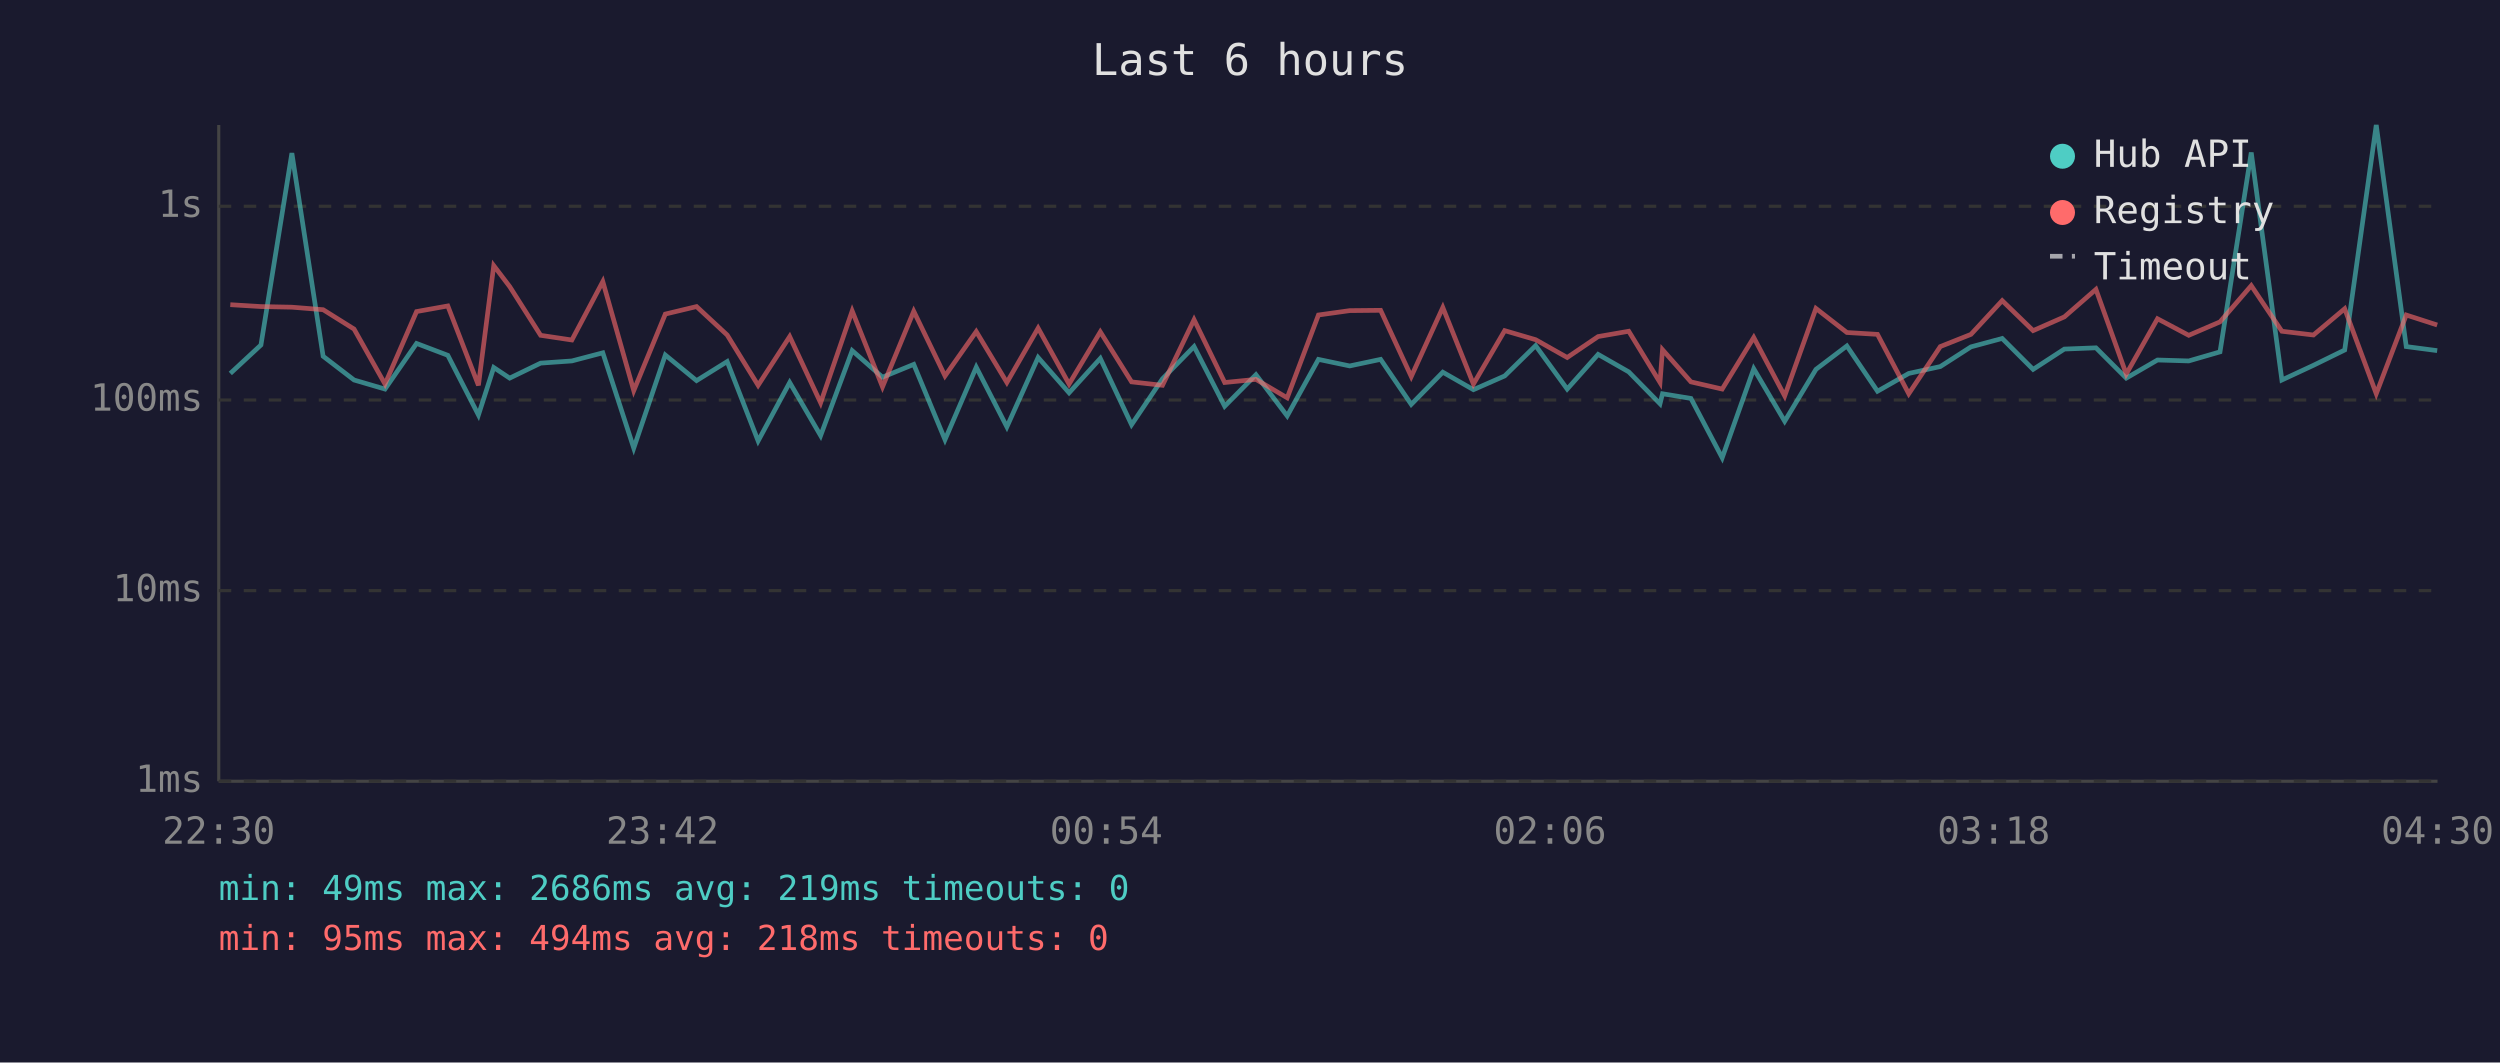
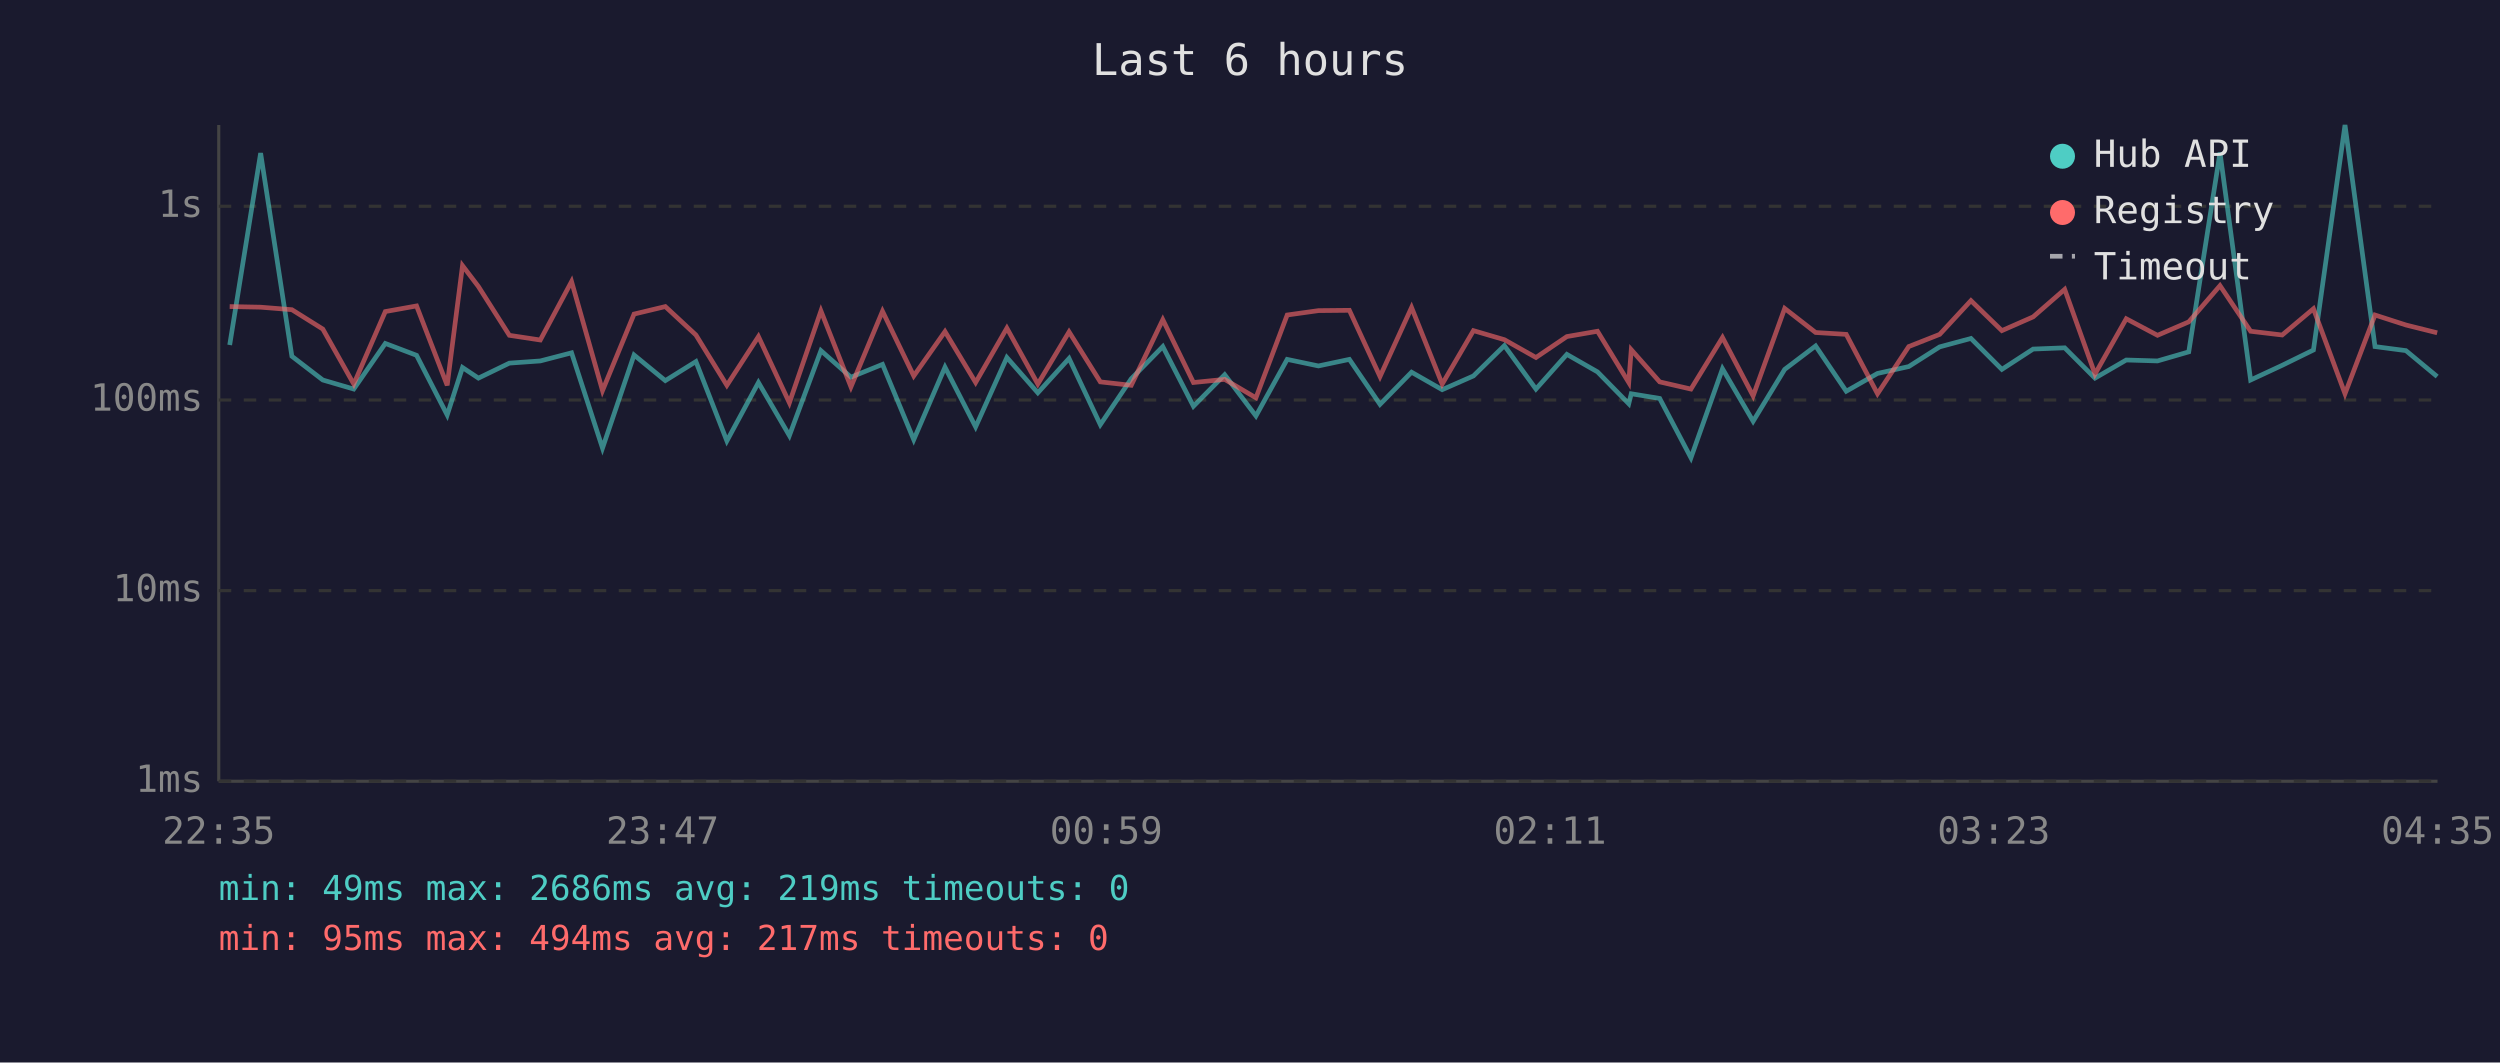
<svg xmlns="http://www.w3.org/2000/svg" viewBox="0 0 800 340" font-family="monospace" font-size="12">
  <rect width="800" height="340" fill="#1a1a2e" />
  <text x="400" y="24" fill="#e0e0e0" font-size="14" text-anchor="middle">Last 6 hours</text>
  <line x1="70" y1="40" x2="70" y2="250" stroke="#444" stroke-width="1" />
  <line x1="70" y1="250" x2="780" y2="250" stroke="#444" stroke-width="1" />
  <line x1="70" y1="250" x2="780" y2="250" stroke="#333" stroke-width="1" stroke-dasharray="4" />
  <text x="65" y="250" fill="#888" text-anchor="end" dominant-baseline="middle">1ms</text>
  <line x1="70" y1="189" x2="780" y2="189" stroke="#333" stroke-width="1" stroke-dasharray="4" />
  <text x="65" y="189" fill="#888" text-anchor="end" dominant-baseline="middle">10ms</text>
  <line x1="70" y1="128" x2="780" y2="128" stroke="#333" stroke-width="1" stroke-dasharray="4" />
  <text x="65" y="128" fill="#888" text-anchor="end" dominant-baseline="middle">100ms</text>
  <line x1="70" y1="66" x2="780" y2="66" stroke="#333" stroke-width="1" stroke-dasharray="4" />
  <text x="65" y="66" fill="#888" text-anchor="end" dominant-baseline="middle">1s</text>
-   <text x="70" y="270" fill="#888" text-anchor="middle">22:30</text>
-   <text x="212" y="270" fill="#888" text-anchor="middle">23:42</text>
-   <text x="354" y="270" fill="#888" text-anchor="middle">00:54</text>
-   <text x="496" y="270" fill="#888" text-anchor="middle">02:06</text>
-   <text x="638" y="270" fill="#888" text-anchor="middle">03:18</text>
-   <text x="780" y="270" fill="#888" text-anchor="middle">04:30</text>
-   <polyline points="73.7,119.5 83.5,110.4 93.4,49.0 103.4,114.0 113.3,121.6 123.2,124.5 133.3,109.9 143.3,113.7 153.1,132.8 158.0,117.6 163.1,121.0 173.0,116.2 183.0,115.5 192.9,112.9 202.8,143.4 212.9,113.6 222.9,121.8 232.7,115.7 242.6,141.1 252.7,122.4 262.6,139.4 272.7,112.2 282.4,120.7 292.4,116.6 302.4,140.7 312.4,117.5 322.2,136.6 332.2,114.4 342.1,125.7 352.1,114.7 362.1,135.9 372.0,121.2 382.1,110.9 391.9,130.0 401.9,119.9 411.9,133.1 421.9,115.0 431.9,117.1 441.8,115.0 451.6,129.4 461.7,119.1 471.5,124.7 481.5,120.3 491.4,110.6 501.5,124.5 511.4,113.4 521.2,119.0 531.2,129.2 532.0,126.0 541.1,127.5 551.1,146.5 561.2,118.0 571.1,134.8 581.1,118.2 591.0,110.7 600.8,125.2 610.8,119.5 620.9,117.3 630.7,111.0 640.7,108.3 650.6,118.2 660.6,111.7 670.7,111.3 680.4,121.0 690.4,115.2 700.4,115.5 710.4,112.6 720.4,48.8 730.2,121.6 740.3,116.9 750.3,112.0 760.4,40.0 770.0,110.9 779.9,112.2" fill="none" stroke="#4ecdc4" stroke-width="1.5" opacity="0.6" />
-   <polyline points="73.7,97.5 83.5,98.1 93.4,98.3 103.4,99.1 113.3,105.3 123.2,122.9 133.3,99.7 143.3,97.9 153.1,123.3 158.0,85.0 163.1,91.7 173.0,107.3 183.0,108.8 192.9,90.1 202.8,125.0 212.9,100.5 222.9,98.1 232.7,107.2 242.6,123.3 252.7,107.7 262.6,128.9 272.7,99.5 282.4,123.8 292.4,99.6 302.4,120.3 312.4,106.1 322.2,122.4 332.2,105.0 342.1,122.9 352.1,106.2 362.1,122.2 372.0,123.3 382.1,102.3 391.9,122.4 401.9,121.4 411.9,127.3 421.9,100.8 431.9,99.4 441.8,99.3 451.6,120.5 461.7,98.4 471.5,122.9 481.5,105.8 491.4,108.7 501.5,114.4 511.4,107.7 521.2,106.0 531.2,122.4 532.0,111.9 541.1,122.2 551.1,124.5 561.2,108.0 571.1,126.7 581.1,98.7 591.0,106.4 600.8,107.0 610.8,126.0 620.9,110.9 630.7,107.0 640.7,96.2 650.6,105.8 660.6,101.4 670.7,92.6 680.4,119.7 690.4,102.0 700.4,107.3 710.4,103.0 720.4,91.4 730.2,106.0 740.3,107.2 750.3,98.8 760.4,126.0 770.0,100.8 779.9,104.0" fill="none" stroke="#ff6b6b" stroke-width="1.5" opacity="0.6" />
+   <text x="70" y="270" fill="#888" text-anchor="middle">22:35</text>
+   <text x="212" y="270" fill="#888" text-anchor="middle">23:47</text>
+   <text x="354" y="270" fill="#888" text-anchor="middle">00:59</text>
+   <text x="496" y="270" fill="#888" text-anchor="middle">02:11</text>
+   <text x="638" y="270" fill="#888" text-anchor="middle">03:23</text>
+   <text x="780" y="270" fill="#888" text-anchor="middle">04:35</text>
+   <polyline points="73.5,110.4 83.4,49.0 93.4,114.0 103.3,121.6 113.2,124.5 123.3,109.9 133.3,113.7 143.1,132.8 148.0,117.6 153.1,121.0 163.0,116.2 172.9,115.5 182.9,112.9 192.8,143.4 202.9,113.6 212.9,121.8 222.7,115.7 232.6,141.1 242.7,122.4 252.6,139.4 262.7,112.2 272.3,120.7 282.4,116.6 292.4,140.7 302.4,117.5 312.2,136.6 322.2,114.4 332.1,125.7 342.1,114.7 352.1,135.9 362.0,121.2 372.1,110.9 381.9,130.0 391.9,119.9 401.9,133.1 411.9,115.0 421.9,117.1 431.8,115.0 441.6,129.4 451.7,119.1 461.5,124.7 471.5,120.3 481.4,110.6 491.5,124.5 501.4,113.4 511.2,119.0 521.2,129.2 522.0,126.0 531.1,127.5 541.1,146.5 551.2,118.0 561.0,134.8 571.1,118.2 581.0,110.7 590.8,125.2 600.8,119.5 610.8,117.3 620.7,111.0 630.7,108.3 640.6,118.2 650.6,111.7 660.7,111.3 670.4,121.0 680.4,115.2 690.4,115.5 700.4,112.6 710.4,48.8 720.2,121.6 730.3,116.9 740.3,112.0 750.4,40.0 760.0,110.9 769.9,112.2 779.9,120.5" fill="none" stroke="#4ecdc4" stroke-width="1.5" opacity="0.6" />
+   <polyline points="73.5,98.1 83.4,98.3 93.4,99.1 103.3,105.3 113.2,122.9 123.3,99.7 133.3,97.9 143.1,123.3 148.0,85.0 153.1,91.7 163.0,107.3 172.9,108.8 182.9,90.1 192.8,125.0 202.9,100.5 212.9,98.1 222.7,107.2 232.6,123.3 242.7,107.7 252.6,128.9 262.7,99.5 272.3,123.8 282.4,99.6 292.4,120.3 302.4,106.1 312.2,122.4 322.2,105.0 332.1,122.9 342.1,106.2 352.1,122.2 362.0,123.3 372.1,102.3 381.9,122.4 391.9,121.4 401.9,127.3 411.9,100.8 421.9,99.4 431.8,99.3 441.6,120.5 451.7,98.4 461.5,122.9 471.5,105.8 481.4,108.7 491.5,114.4 501.4,107.7 511.2,106.0 521.2,122.4 522.0,111.9 531.1,122.2 541.1,124.5 551.2,108.0 561.0,126.7 571.1,98.7 581.0,106.4 590.8,107.0 600.8,126.0 610.8,110.9 620.7,107.0 630.7,96.2 640.6,105.8 650.6,101.4 660.7,92.6 670.4,119.7 680.4,102.0 690.4,107.3 700.4,103.0 710.4,91.4 720.2,106.0 730.3,107.2 740.3,98.8 750.4,126.0 760.0,100.8 769.9,104.0 779.9,106.5" fill="none" stroke="#ff6b6b" stroke-width="1.5" opacity="0.6" />
  <circle cx="660" cy="50" r="4" fill="#4ecdc4" />
  <text x="670" y="50" fill="#e0e0e0" dominant-baseline="middle">Hub API</text>
  <circle cx="660" cy="68" r="4" fill="#ff6b6b" />
  <text x="670" y="68" fill="#e0e0e0" dominant-baseline="middle">Registry</text>
  <line x1="656" y1="82" x2="664" y2="82" stroke="#e0e0e0" stroke-width="1.5" stroke-dasharray="4,3" opacity="0.7" />
  <text x="670" y="86" fill="#e0e0e0" dominant-baseline="middle">Timeout</text>
  <text x="70" y="288" fill="#4ecdc4" font-size="11">min: 49ms  max: 2686ms  avg: 219ms  timeouts: 0</text>
-   <text x="70" y="304" fill="#ff6b6b" font-size="11">min: 95ms  max: 494ms  avg: 218ms  timeouts: 0</text>
+   <text x="70" y="304" fill="#ff6b6b" font-size="11">min: 95ms  max: 494ms  avg: 217ms  timeouts: 0</text>
</svg>
